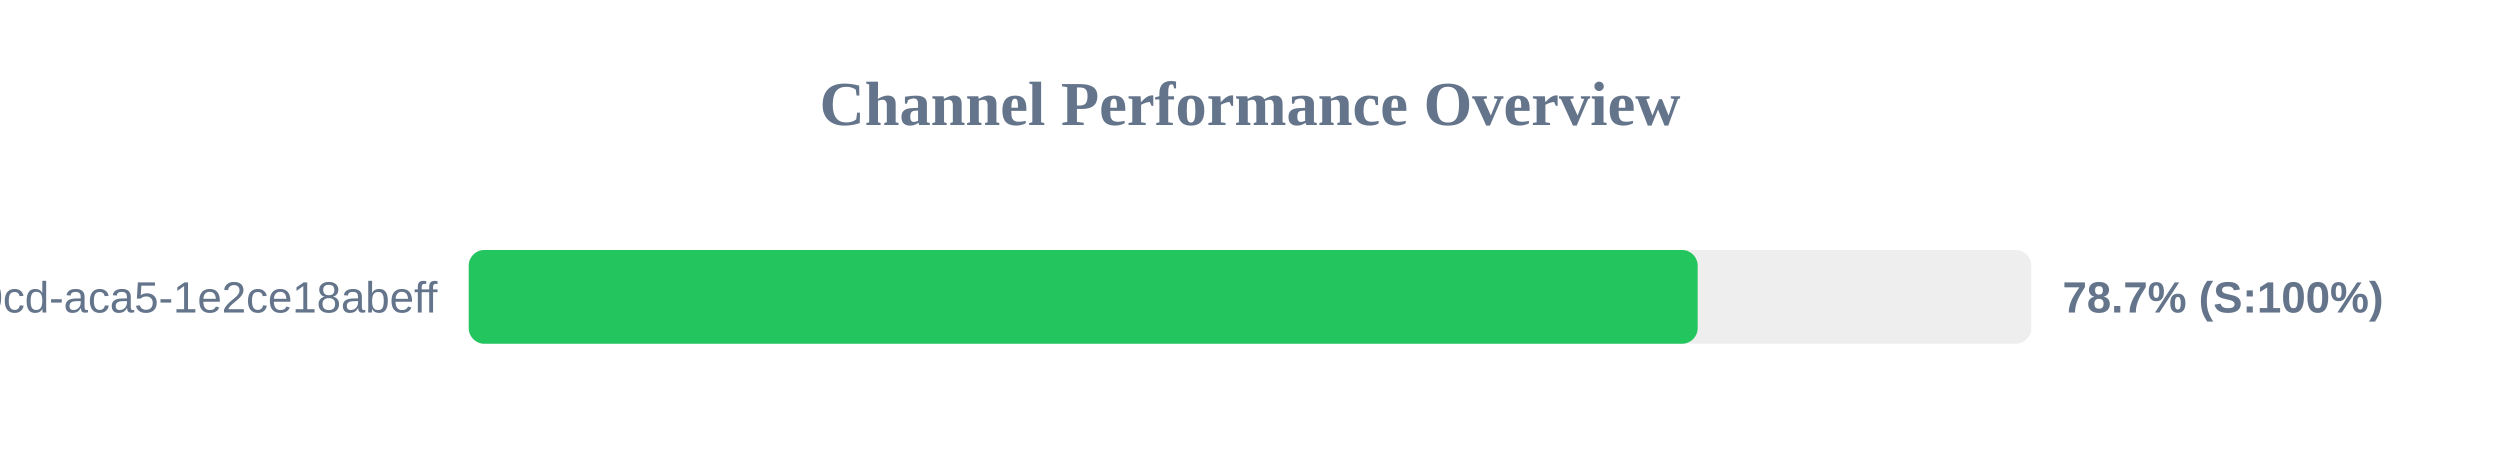
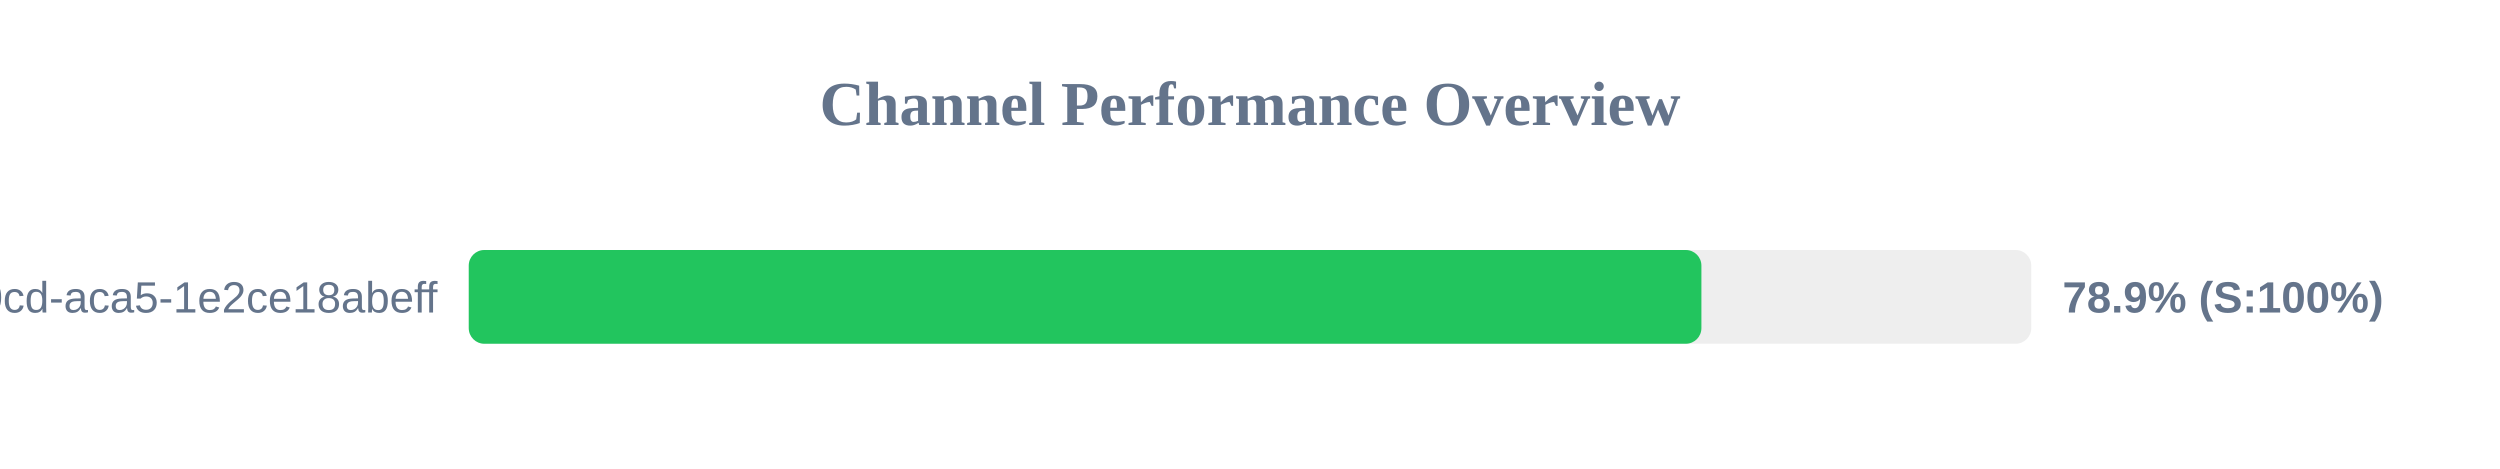
<svg xmlns="http://www.w3.org/2000/svg" width="800" height="150" version="1.1">
  <style>
        .row { font: 14px Arial; fill: #64748b; }
        .score { font: bold 14px Arial; fill: #64748b; }
    </style>
  <text x="400" y="40" text-anchor="middle" font-size="20px" font-weight="bold" fill="#64748b">Channel Performance Overview</text>
  <rect x="150" y="80" width="500" height="30" fill="#eee" rx="5" />
-   <rect x="150" y="80" width="393.25" height="30" fill="#22c55e" rx="5" />
+   <rect x="150" y="80" width="394.45" height="30" fill="#22c55e" rx="5" />
  <text x="140" y="100" text-anchor="end" class="row">?uuid=ebbeef45-0fd8-40cd-aca5-1e2ce18abeff</text>
-   <text x="660" y="100" text-anchor="start" class="score">78.7% (S:100%)</text>
+   <text x="660" y="100" text-anchor="start" class="score">78.9% (S:100%)</text>
</svg>
